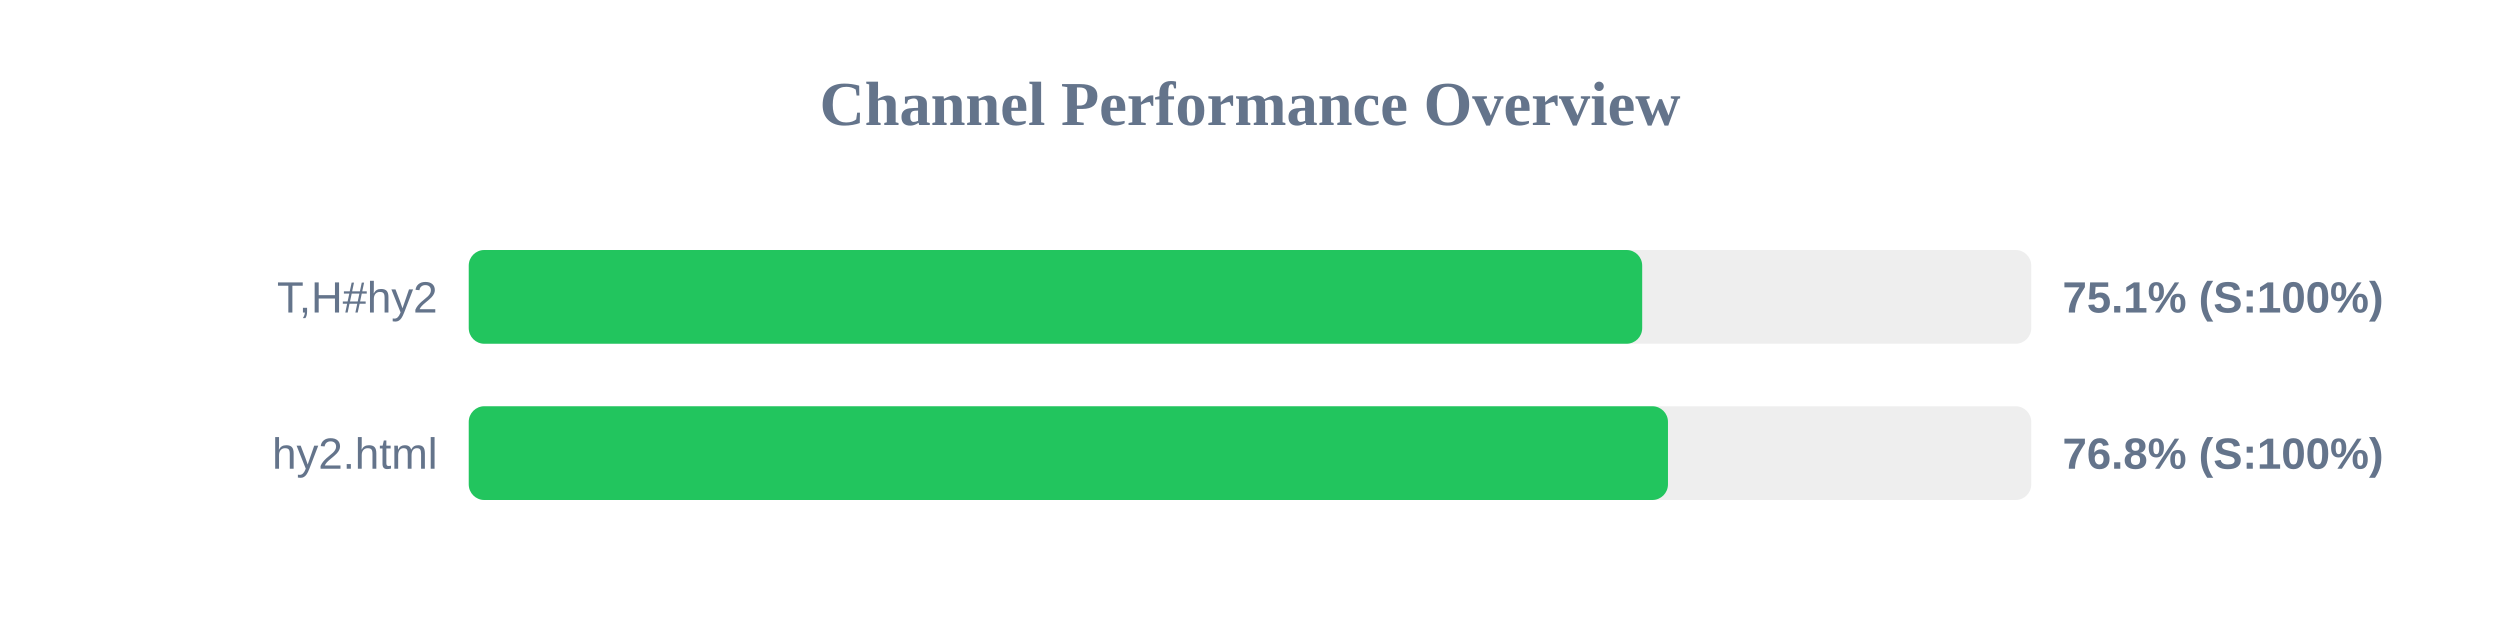
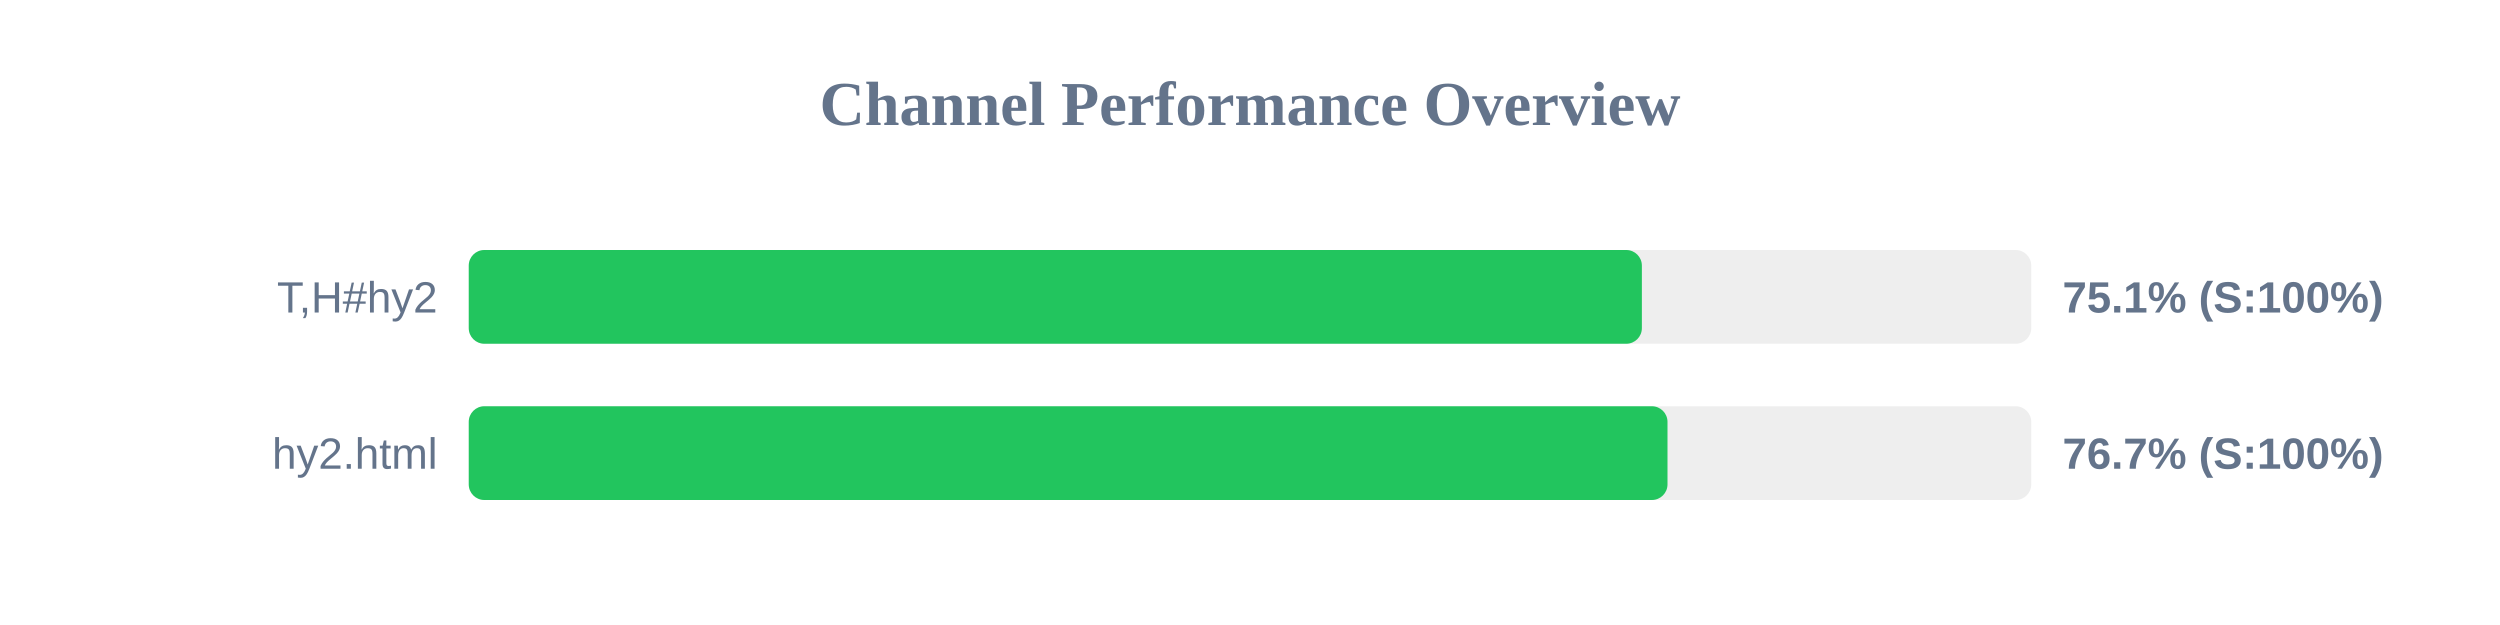
<svg xmlns="http://www.w3.org/2000/svg" width="800" height="200" version="1.1">
  <style>
        .row { font: 14px Arial; fill: #64748b; }
        .score { font: bold 14px Arial; fill: #64748b; }
    </style>
  <text x="400" y="40" text-anchor="middle" font-size="20px" font-weight="bold" fill="#64748b">Channel Performance Overview</text>
  <rect x="150" y="80" width="500" height="30" fill="#eee" rx="5" />
-   <rect x="150" y="80" width="375.5" height="30" fill="#22c55e" rx="5" />
+   <rect x="150" y="80" width="375.4" height="30" fill="#22c55e" rx="5" />
  <text x="140" y="100" text-anchor="end" class="row">T,H#hy2</text>
  <text x="660" y="100" text-anchor="start" class="score">75.1% (S:100%)</text>
  <rect x="150" y="130" width="500" height="30" fill="#eee" rx="5" />
-   <rect x="150" y="130" width="383.75" height="30" fill="#22c55e" rx="5" />
+   <rect x="150" y="130" width="383.6" height="30" fill="#22c55e" rx="5" />
  <text x="140" y="150" text-anchor="end" class="row">hy2.html</text>
-   <text x="660" y="150" text-anchor="start" class="score">76.8% (S:100%)</text>
+   <text x="660" y="150" text-anchor="start" class="score">76.7% (S:100%)</text>
</svg>
